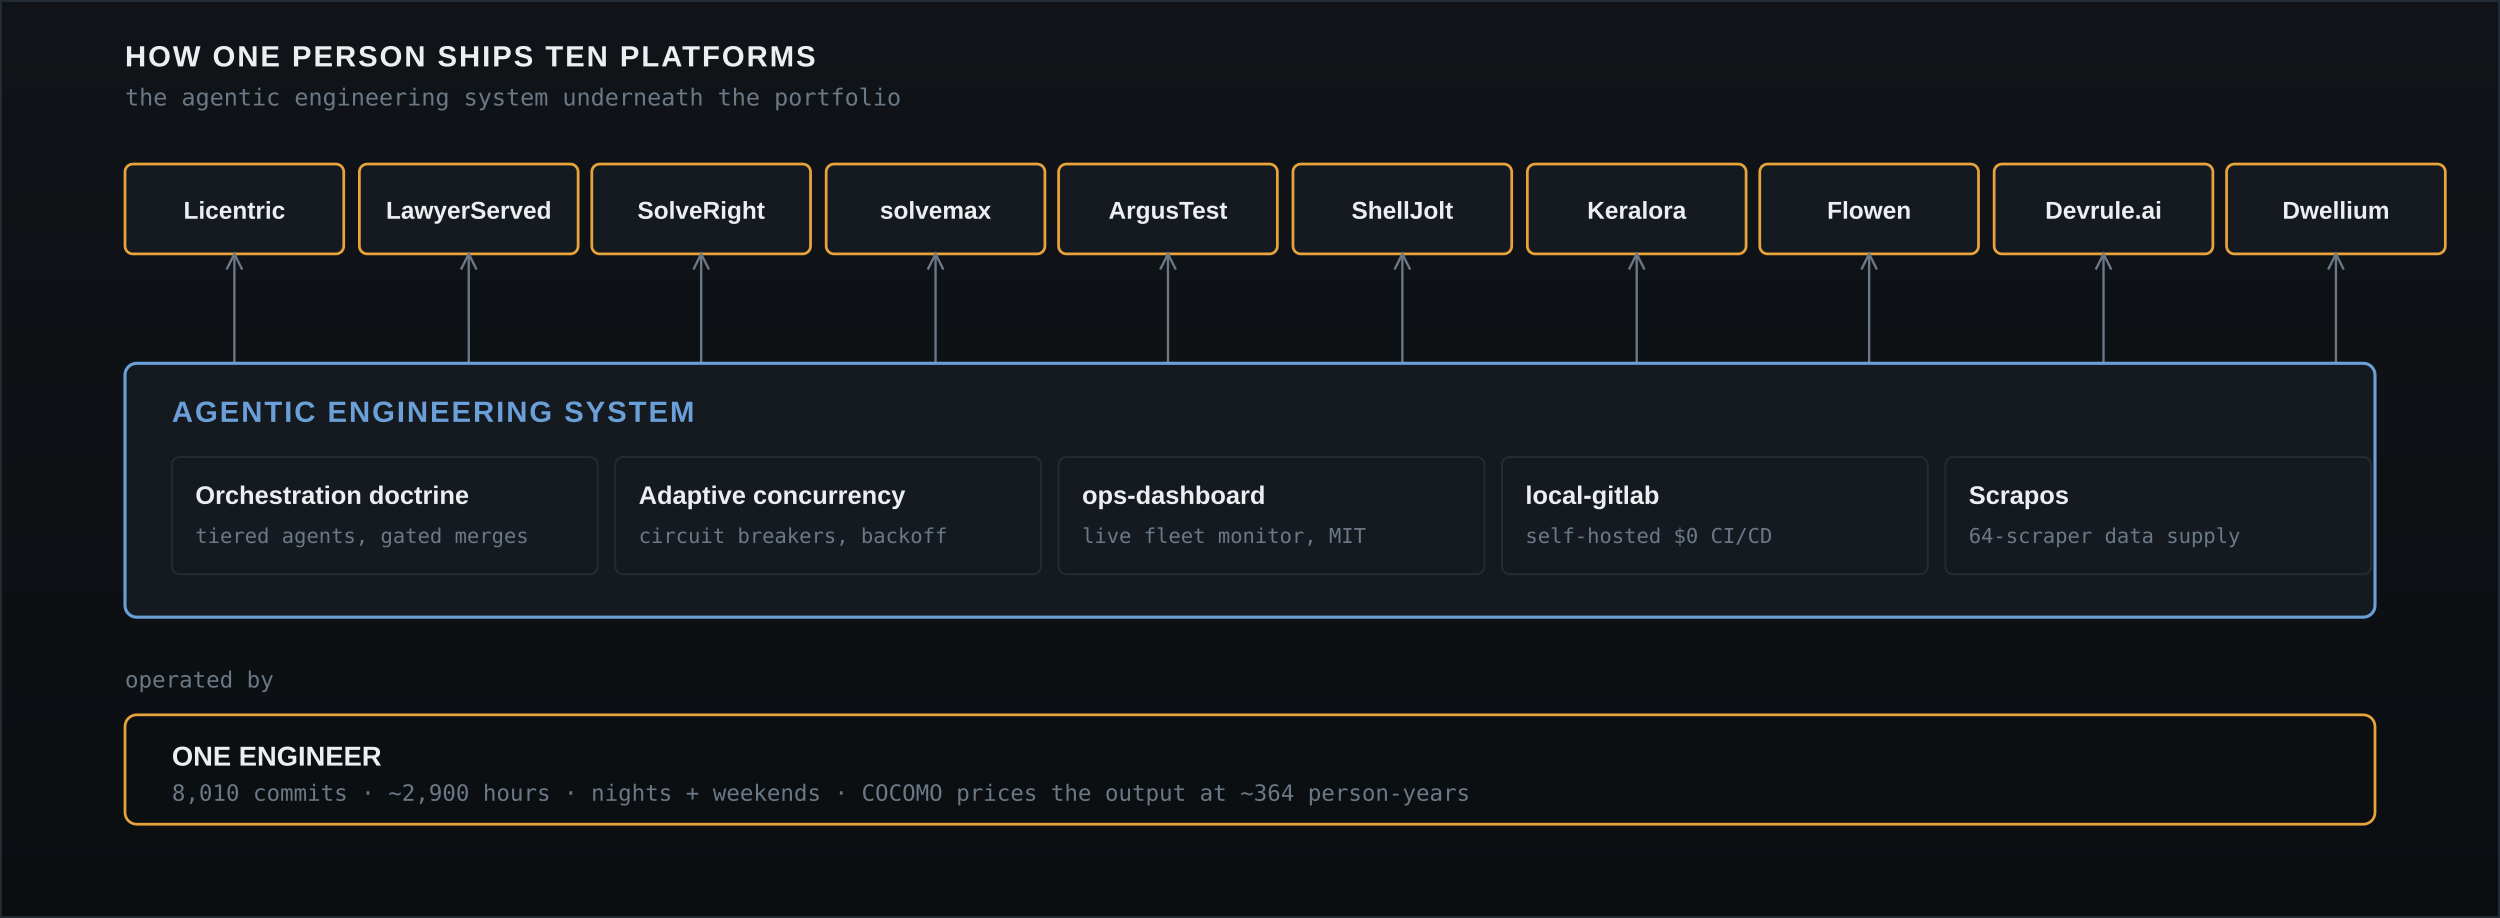
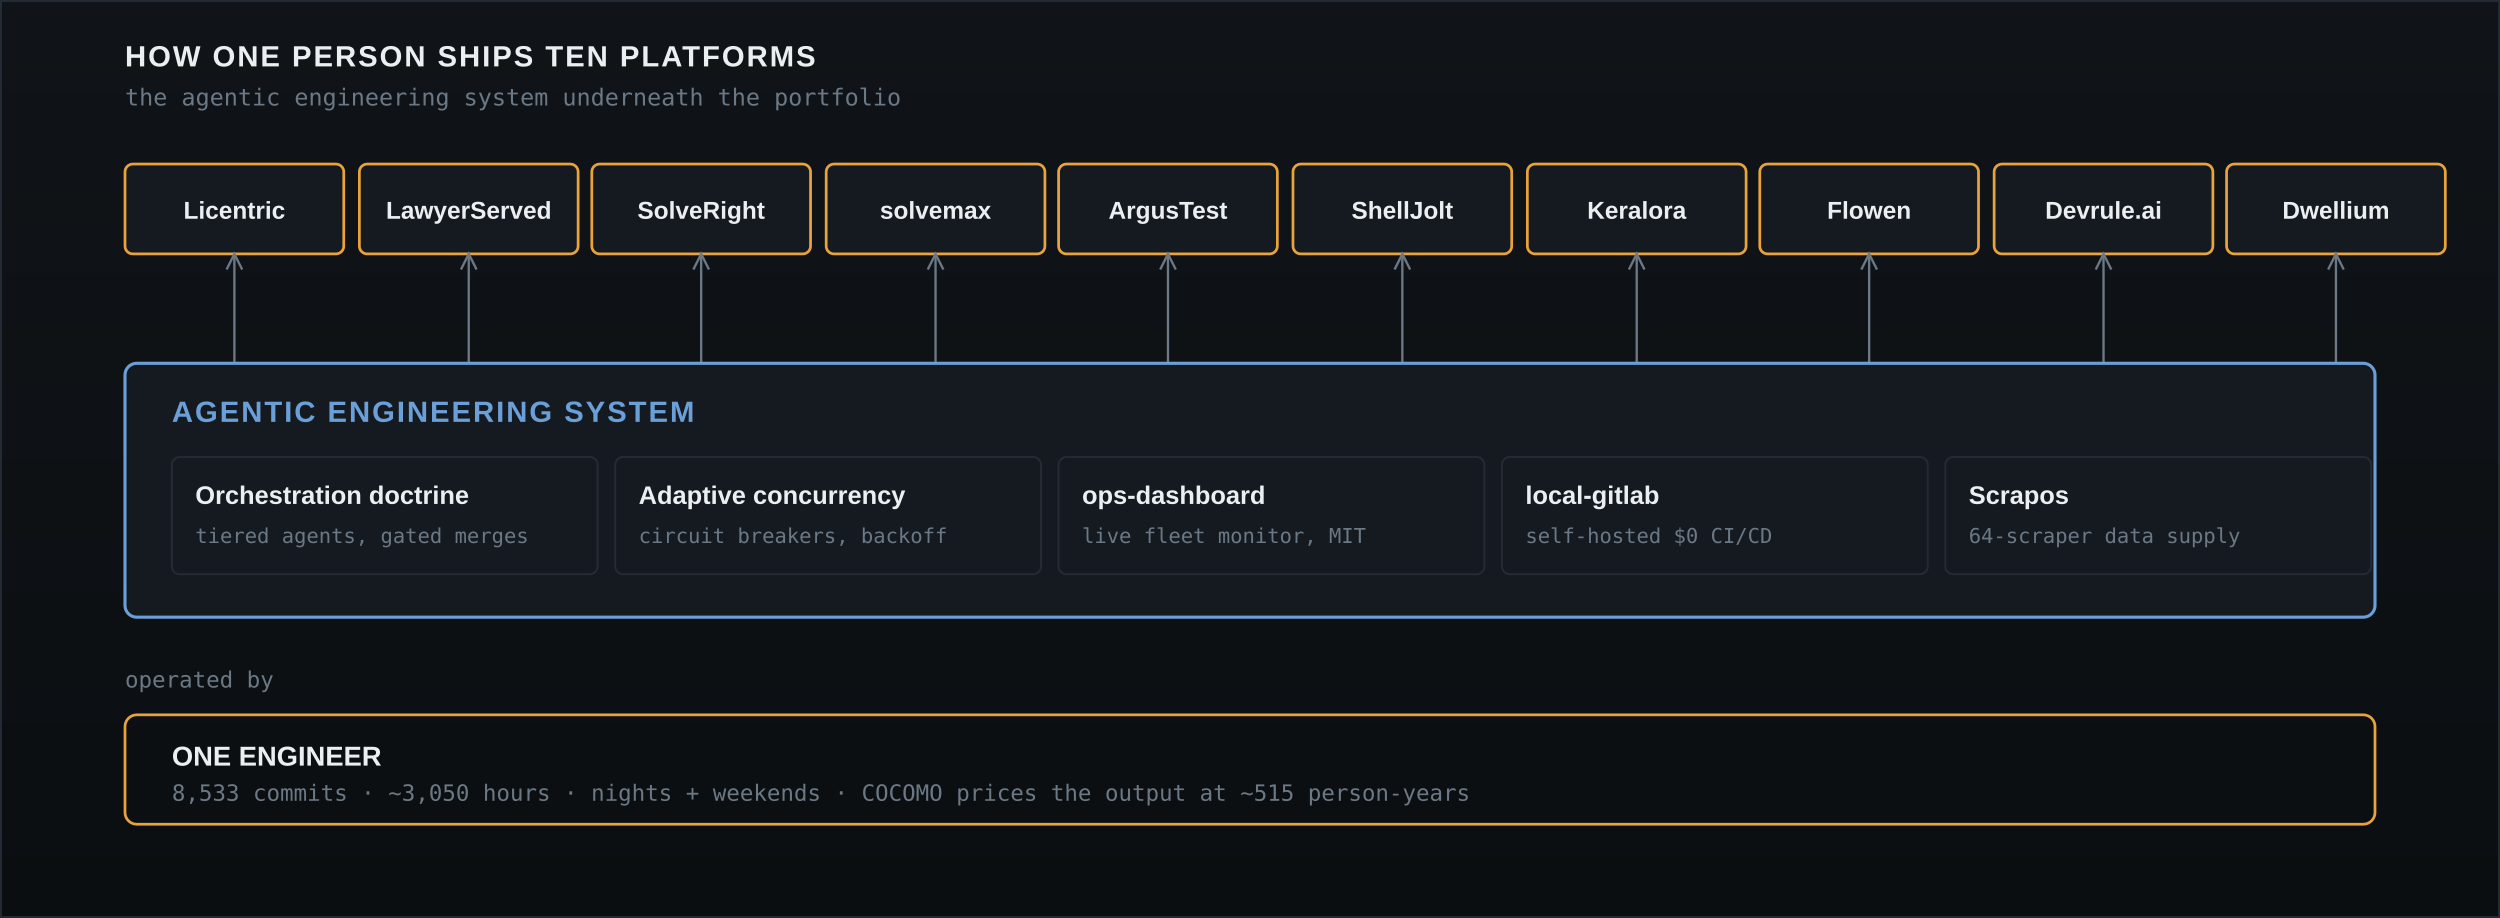
<svg xmlns="http://www.w3.org/2000/svg" width="1280" height="470" viewBox="0 0 1280 470" role="img" aria-label="Diagram: an agentic engineering system of orchestration, concurrency control, monitoring, CI and data supply drives ten production platforms">
  <defs>
    <linearGradient id="g" x1="0" y1="0" x2="0" y2="1">
      <stop offset="0" stop-color="#101418" />
      <stop offset="1" stop-color="#0b0e11" />
    </linearGradient>
  </defs>
  <rect width="1280" height="470" fill="url(#g)" />
  <rect x="0.5" y="0.5" width="1279" height="469" fill="none" stroke="#232b34" />
  <text x="64" y="34" font-family="Avenir Next, Helvetica Neue, Arial, sans-serif" font-size="15" font-weight="600" letter-spacing="1" fill="#eceff2">HOW ONE PERSON SHIPS TEN PLATFORMS</text>
  <text x="64" y="54" font-family="SF Mono, Menlo, Consolas, monospace" font-size="12" fill="#6b7885">the agentic engineering system underneath the portfolio</text>
  <rect x="64" y="84" width="112" height="46" rx="4" fill="#151a20" stroke="#e8a33d" stroke-width="1.4" />
  <text x="120" y="112" font-family="Avenir Next, Helvetica Neue, Arial, sans-serif" font-size="12.5" font-weight="600" fill="#eceff2" text-anchor="middle">Licentric</text>
  <rect x="184" y="84" width="112" height="46" rx="4" fill="#151a20" stroke="#e8a33d" stroke-width="1.4" />
  <text x="240" y="112" font-family="Avenir Next, Helvetica Neue, Arial, sans-serif" font-size="12.5" font-weight="600" fill="#eceff2" text-anchor="middle">LawyerServed</text>
  <rect x="303" y="84" width="112" height="46" rx="4" fill="#151a20" stroke="#e8a33d" stroke-width="1.4" />
  <text x="359" y="112" font-family="Avenir Next, Helvetica Neue, Arial, sans-serif" font-size="12.5" font-weight="600" fill="#eceff2" text-anchor="middle">SolveRight</text>
  <rect x="423" y="84" width="112" height="46" rx="4" fill="#151a20" stroke="#e8a33d" stroke-width="1.4" />
  <text x="479" y="112" font-family="Avenir Next, Helvetica Neue, Arial, sans-serif" font-size="12.5" font-weight="600" fill="#eceff2" text-anchor="middle">solvemax</text>
  <rect x="542" y="84" width="112" height="46" rx="4" fill="#151a20" stroke="#e8a33d" stroke-width="1.4" />
  <text x="598" y="112" font-family="Avenir Next, Helvetica Neue, Arial, sans-serif" font-size="12.5" font-weight="600" fill="#eceff2" text-anchor="middle">ArgusTest</text>
  <rect x="662" y="84" width="112" height="46" rx="4" fill="#151a20" stroke="#e8a33d" stroke-width="1.4" />
  <text x="718" y="112" font-family="Avenir Next, Helvetica Neue, Arial, sans-serif" font-size="12.5" font-weight="600" fill="#eceff2" text-anchor="middle">ShellJolt</text>
  <rect x="782" y="84" width="112" height="46" rx="4" fill="#151a20" stroke="#e8a33d" stroke-width="1.4" />
  <text x="838" y="112" font-family="Avenir Next, Helvetica Neue, Arial, sans-serif" font-size="12.5" font-weight="600" fill="#eceff2" text-anchor="middle">Keralora</text>
  <rect x="901" y="84" width="112" height="46" rx="4" fill="#151a20" stroke="#e8a33d" stroke-width="1.4" />
  <text x="957" y="112" font-family="Avenir Next, Helvetica Neue, Arial, sans-serif" font-size="12.5" font-weight="600" fill="#eceff2" text-anchor="middle">Flowen</text>
  <rect x="1021" y="84" width="112" height="46" rx="4" fill="#151a20" stroke="#e8a33d" stroke-width="1.4" />
  <text x="1077" y="112" font-family="Avenir Next, Helvetica Neue, Arial, sans-serif" font-size="12.5" font-weight="600" fill="#eceff2" text-anchor="middle">Devrule.ai</text>
  <rect x="1140" y="84" width="112" height="46" rx="4" fill="#151a20" stroke="#e8a33d" stroke-width="1.4" />
  <text x="1196" y="112" font-family="Avenir Next, Helvetica Neue, Arial, sans-serif" font-size="12.5" font-weight="600" fill="#eceff2" text-anchor="middle">Dwellium</text>
  <line x1="120" y1="186" x2="120" y2="130" stroke="#6b7885" stroke-width="1.2" marker-end="none" />
  <path d="M 116 138 L 120 130 L 124 138" fill="none" stroke="#6b7885" stroke-width="1.2" />
  <line x1="240" y1="186" x2="240" y2="130" stroke="#6b7885" stroke-width="1.2" marker-end="none" />
  <path d="M 236 138 L 240 130 L 244 138" fill="none" stroke="#6b7885" stroke-width="1.2" />
  <line x1="359" y1="186" x2="359" y2="130" stroke="#6b7885" stroke-width="1.2" marker-end="none" />
  <path d="M 355 138 L 359 130 L 363 138" fill="none" stroke="#6b7885" stroke-width="1.2" />
  <line x1="479" y1="186" x2="479" y2="130" stroke="#6b7885" stroke-width="1.2" marker-end="none" />
  <path d="M 475 138 L 479 130 L 483 138" fill="none" stroke="#6b7885" stroke-width="1.2" />
  <line x1="598" y1="186" x2="598" y2="130" stroke="#6b7885" stroke-width="1.2" marker-end="none" />
  <path d="M 594 138 L 598 130 L 602 138" fill="none" stroke="#6b7885" stroke-width="1.2" />
  <line x1="718" y1="186" x2="718" y2="130" stroke="#6b7885" stroke-width="1.2" marker-end="none" />
  <path d="M 714 138 L 718 130 L 722 138" fill="none" stroke="#6b7885" stroke-width="1.2" />
  <line x1="838" y1="186" x2="838" y2="130" stroke="#6b7885" stroke-width="1.2" marker-end="none" />
  <path d="M 834 138 L 838 130 L 842 138" fill="none" stroke="#6b7885" stroke-width="1.2" />
  <line x1="957" y1="186" x2="957" y2="130" stroke="#6b7885" stroke-width="1.2" marker-end="none" />
  <path d="M 953 138 L 957 130 L 961 138" fill="none" stroke="#6b7885" stroke-width="1.2" />
  <line x1="1077" y1="186" x2="1077" y2="130" stroke="#6b7885" stroke-width="1.2" marker-end="none" />
  <path d="M 1073 138 L 1077 130 L 1081 138" fill="none" stroke="#6b7885" stroke-width="1.2" />
  <line x1="1196" y1="186" x2="1196" y2="130" stroke="#6b7885" stroke-width="1.2" marker-end="none" />
  <path d="M 1192 138 L 1196 130 L 1200 138" fill="none" stroke="#6b7885" stroke-width="1.2" />
  <rect x="64" y="186" width="1152" height="130" rx="6" fill="#151a20" stroke="#6a9fd8" stroke-width="1.6" />
  <text x="88" y="216" font-family="Avenir Next, Helvetica Neue, Arial, sans-serif" font-size="15" font-weight="700" letter-spacing="1" fill="#6a9fd8">AGENTIC ENGINEERING SYSTEM</text>
  <rect x="88" y="234" width="218" height="60" rx="4" fill="none" stroke="#232b34" />
  <text x="100" y="258" font-family="Avenir Next, Helvetica Neue, Arial, sans-serif" font-size="13" font-weight="600" fill="#eceff2">Orchestration doctrine</text>
  <text x="100" y="278" font-family="SF Mono, Menlo, Consolas, monospace" font-size="10.5" fill="#6b7885">tiered agents, gated merges</text>
  <rect x="315" y="234" width="218" height="60" rx="4" fill="none" stroke="#232b34" />
  <text x="327" y="258" font-family="Avenir Next, Helvetica Neue, Arial, sans-serif" font-size="13" font-weight="600" fill="#eceff2">Adaptive concurrency</text>
  <text x="327" y="278" font-family="SF Mono, Menlo, Consolas, monospace" font-size="10.5" fill="#6b7885">circuit breakers, backoff</text>
  <rect x="542" y="234" width="218" height="60" rx="4" fill="none" stroke="#232b34" />
  <text x="554" y="258" font-family="Avenir Next, Helvetica Neue, Arial, sans-serif" font-size="13" font-weight="600" fill="#eceff2">ops-dashboard</text>
  <text x="554" y="278" font-family="SF Mono, Menlo, Consolas, monospace" font-size="10.5" fill="#6b7885">live fleet monitor, MIT</text>
  <rect x="769" y="234" width="218" height="60" rx="4" fill="none" stroke="#232b34" />
  <text x="781" y="258" font-family="Avenir Next, Helvetica Neue, Arial, sans-serif" font-size="13" font-weight="600" fill="#eceff2">local-gitlab</text>
  <text x="781" y="278" font-family="SF Mono, Menlo, Consolas, monospace" font-size="10.5" fill="#6b7885">self-hosted $0 CI/CD</text>
  <rect x="996" y="234" width="218" height="60" rx="4" fill="none" stroke="#232b34" />
  <text x="1008" y="258" font-family="Avenir Next, Helvetica Neue, Arial, sans-serif" font-size="13" font-weight="600" fill="#eceff2">Scrapos</text>
  <text x="1008" y="278" font-family="SF Mono, Menlo, Consolas, monospace" font-size="10.5" fill="#6b7885">64-scraper data supply</text>
  <text x="64" y="352" font-family="SF Mono, Menlo, Consolas, monospace" font-size="11.5" fill="#6b7885">operated by</text>
  <rect x="64" y="366" width="1152" height="56" rx="6" fill="none" stroke="#e8a33d" stroke-width="1.4" />
  <text x="88" y="392" font-family="Avenir Next, Helvetica Neue, Arial, sans-serif" font-size="14" font-weight="700" fill="#eceff2">ONE ENGINEER</text>
-   <text x="88" y="410" font-family="SF Mono, Menlo, Consolas, monospace" font-size="11.5" fill="#6b7885">8,010 commits · ~2,900 hours · nights + weekends · COCOMO prices the output at ~364 person-years</text>
+   <text x="88" y="410" font-family="SF Mono, Menlo, Consolas, monospace" font-size="11.5" fill="#6b7885">8,533 commits · ~3,050 hours · nights + weekends · COCOMO prices the output at ~515 person-years</text>
</svg>
